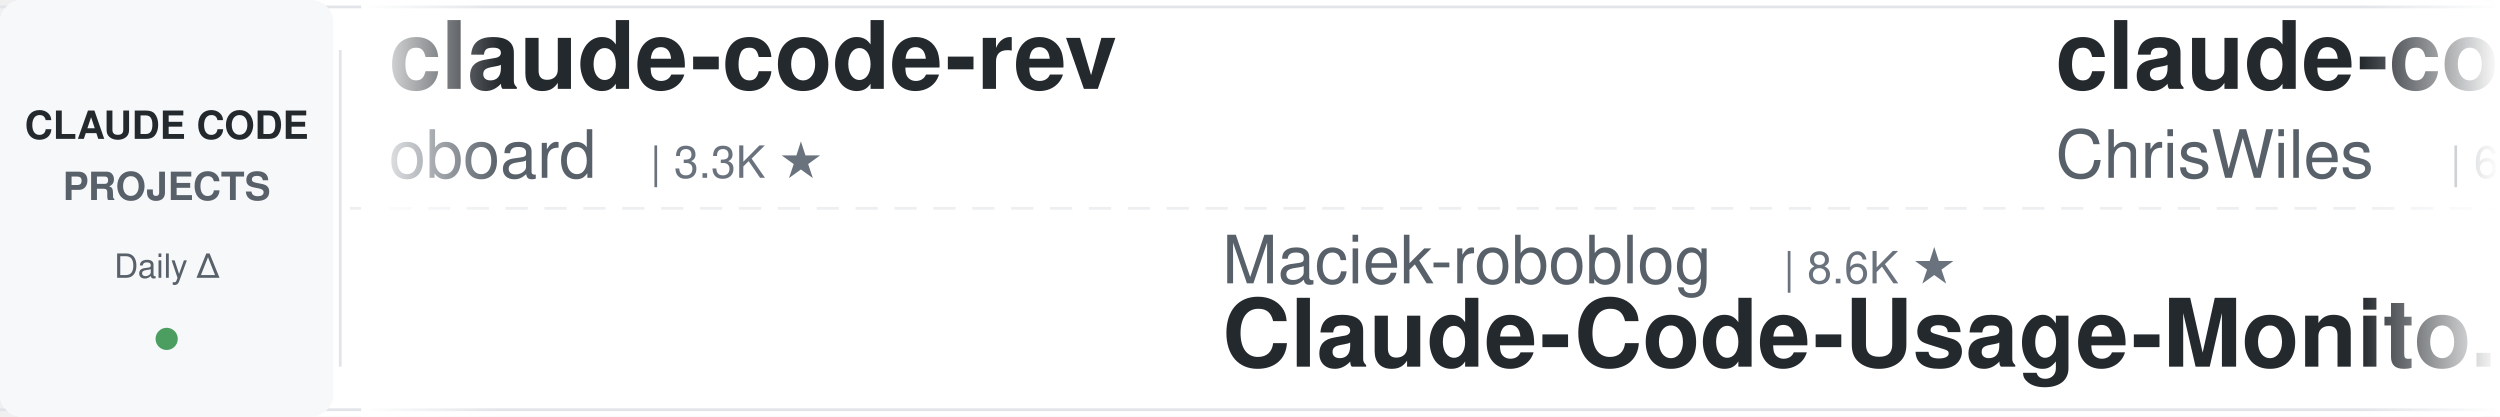
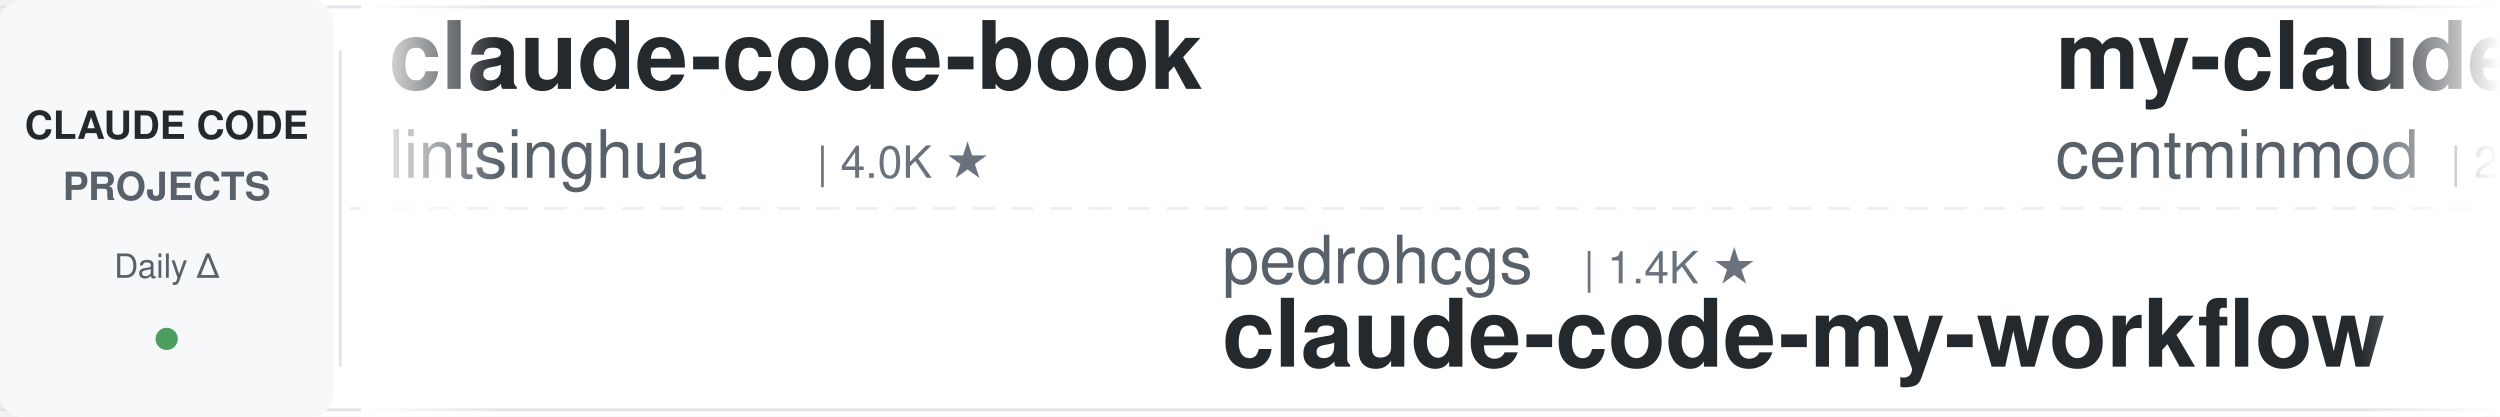
<svg xmlns="http://www.w3.org/2000/svg" width="900" height="150">
  <defs>
    <linearGradient id="leftFade" x1="0%" y1="0%" x2="100%" y2="0%">
      <stop offset="0%" style="stop-color:#ffffff;stop-opacity:1" />
      <stop offset="100%" style="stop-color:#ffffff;stop-opacity:0" />
    </linearGradient>
    <linearGradient id="rightFade" x1="0%" y1="0%" x2="100%" y2="0%">
      <stop offset="0%" style="stop-color:#ffffff;stop-opacity:0" />
      <stop offset="100%" style="stop-color:#ffffff;stop-opacity:1" />
    </linearGradient>
  </defs>
  <rect width="900" height="150" fill="#ffffff" rx="8" />
  <rect x="0" y="2" width="900" height="1" fill="#e1e4e8" />
  <rect x="0" y="147" width="900" height="1" fill="#e1e4e8" />
  <line x1="0" y1="75" x2="900" y2="75" stroke="#e1e4e8" stroke-width="1" stroke-dasharray="8 6" opacity="0.6" />
  <rect x="0" y="0" width="120" height="150" fill="#f6f8fa" rx="8" />
  <text x="60" y="50" font-family="-apple-system, BlinkMacSystemFont, 'Segoe UI', Helvetica, Arial, sans-serif" font-size="14" font-weight="600" fill="#24292e" text-anchor="middle">CLAUDE CODE</text>
  <text x="60" y="72" font-family="-apple-system, BlinkMacSystemFont, 'Segoe UI', Helvetica, Arial, sans-serif" font-size="14" font-weight="600" fill="#586069" text-anchor="middle">PROJECTS</text>
  <text x="60" y="100" font-family="-apple-system, BlinkMacSystemFont, 'Segoe UI', Helvetica, Arial, sans-serif" font-size="12" font-weight="500" fill="#586069" text-anchor="middle">Daily Δ</text>
  <circle cx="60" cy="122" r="4" fill="#22863a" opacity="0.8" />
  <rect x="122" y="18" width="1" height="114" fill="#e1e4e8" />
  <clipPath id="tickerClip">
    <rect x="130" y="0" width="770" height="150" />
  </clipPath>
  <g clip-path="url(#tickerClip)">
    <g id="tickerItems">
      <animateTransform attributeName="transform" attributeType="XML" type="translate" from="0 0" to="-3000 0" dur="54s" repeatCount="indefinite" />
      <g transform="translate(0, 0)">
-         <text x="140" y="32" font-family="-apple-system, BlinkMacSystemFont, 'Segoe UI', Helvetica, Arial, sans-serif" font-size="34" font-weight="600" fill="#24292e">claude-code-rev</text>
-         <text x="140" y="64" font-family="-apple-system, BlinkMacSystemFont, 'Segoe UI', Helvetica, Arial, sans-serif" font-size="24" font-weight="400" fill="#586069">oboard</text>
-         <text x="234" y="64" font-family="-apple-system, BlinkMacSystemFont, 'Segoe UI', Helvetica, Arial, sans-serif" font-size="16" font-weight="500" fill="#6a737d">| 3.3K ★</text>
+         <text x="140" y="32" font-family="-apple-system, BlinkMacSystemFont, 'Segoe UI', Helvetica, Arial, sans-serif" font-size="34" font-weight="600" fill="#24292e">claude-code-book</text>
+         <text x="140" y="64" font-family="-apple-system, BlinkMacSystemFont, 'Segoe UI', Helvetica, Arial, sans-serif" font-size="24" font-weight="400" fill="#586069">lintsinghua</text>
+         <text x="294" y="64" font-family="-apple-system, BlinkMacSystemFont, 'Segoe UI', Helvetica, Arial, sans-serif" font-size="16" font-weight="500" fill="#6a737d">| 4.0K ★</text>
      </g>
      <g transform="translate(300, 0)">
-         <text x="140" y="102" font-family="-apple-system, BlinkMacSystemFont, 'Segoe UI', Helvetica, Arial, sans-serif" font-size="24" font-weight="400" fill="#586069">Maciek-roboblog</text>
-         <text x="342" y="102" font-family="-apple-system, BlinkMacSystemFont, 'Segoe UI', Helvetica, Arial, sans-serif" font-size="16" font-weight="500" fill="#6a737d">| 8.6K ★</text>
-         <text x="140" y="132" font-family="-apple-system, BlinkMacSystemFont, 'Segoe UI', Helvetica, Arial, sans-serif" font-size="34" font-weight="600" fill="#24292e">Claude-Code-Usage-Monito...</text>
+         <text x="140" y="102" font-family="-apple-system, BlinkMacSystemFont, 'Segoe UI', Helvetica, Arial, sans-serif" font-size="24" font-weight="400" fill="#586069">pedrohcgs</text>
+         <text x="270" y="102" font-family="-apple-system, BlinkMacSystemFont, 'Segoe UI', Helvetica, Arial, sans-serif" font-size="16" font-weight="500" fill="#6a737d">| 1.4K ★</text>
+         <text x="140" y="132" font-family="-apple-system, BlinkMacSystemFont, 'Segoe UI', Helvetica, Arial, sans-serif" font-size="34" font-weight="600" fill="#24292e">claude-code-my-workflow</text>
      </g>
      <g transform="translate(600, 0)">
-         <text x="140" y="32" font-family="-apple-system, BlinkMacSystemFont, 'Segoe UI', Helvetica, Arial, sans-serif" font-size="34" font-weight="600" fill="#24292e">claude-code-showcase</text>
-         <text x="140" y="64" font-family="-apple-system, BlinkMacSystemFont, 'Segoe UI', Helvetica, Arial, sans-serif" font-size="24" font-weight="400" fill="#586069">ChrisWiles</text>
-         <text x="282" y="64" font-family="-apple-system, BlinkMacSystemFont, 'Segoe UI', Helvetica, Arial, sans-serif" font-size="16" font-weight="500" fill="#6a737d">| 6.0K ★</text>
+         <text x="140" y="32" font-family="-apple-system, BlinkMacSystemFont, 'Segoe UI', Helvetica, Arial, sans-serif" font-size="34" font-weight="600" fill="#24292e">my-claude-code-setup</text>
+         <text x="140" y="64" font-family="-apple-system, BlinkMacSystemFont, 'Segoe UI', Helvetica, Arial, sans-serif" font-size="24" font-weight="400" fill="#586069">centminmod</text>
+         <text x="282" y="64" font-family="-apple-system, BlinkMacSystemFont, 'Segoe UI', Helvetica, Arial, sans-serif" font-size="16" font-weight="500" fill="#6a737d">| 2.5K ★</text>
      </g>
      <g transform="translate(900, 0)">
-         <text x="140" y="102" font-family="-apple-system, BlinkMacSystemFont, 'Segoe UI', Helvetica, Arial, sans-serif" font-size="24" font-weight="400" fill="#586069">jqueryscript</text>
-         <text x="306" y="102" font-family="-apple-system, BlinkMacSystemFont, 'Segoe UI', Helvetica, Arial, sans-serif" font-size="16" font-weight="500" fill="#6a737d">| 486 ★</text>
-         <text x="140" y="132" font-family="-apple-system, BlinkMacSystemFont, 'Segoe UI', Helvetica, Arial, sans-serif" font-size="34" font-weight="600" fill="#24292e">awesome-claude-code</text>
+         <text x="140" y="102" font-family="-apple-system, BlinkMacSystemFont, 'Segoe UI', Helvetica, Arial, sans-serif" font-size="24" font-weight="400" fill="#586069">asgeirtj</text>
+         <text x="258" y="102" font-family="-apple-system, BlinkMacSystemFont, 'Segoe UI', Helvetica, Arial, sans-serif" font-size="16" font-weight="500" fill="#6a737d">| 62.2K ★</text>
+         <text x="140" y="132" font-family="-apple-system, BlinkMacSystemFont, 'Segoe UI', Helvetica, Arial, sans-serif" font-size="34" font-weight="600" fill="#24292e">system_prompts_leaks</text>
      </g>
      <g transform="translate(1200, 0)">
-         <text x="140" y="32" font-family="-apple-system, BlinkMacSystemFont, 'Segoe UI', Helvetica, Arial, sans-serif" font-size="34" font-weight="600" fill="#24292e">skills</text>
-         <text x="140" y="64" font-family="-apple-system, BlinkMacSystemFont, 'Segoe UI', Helvetica, Arial, sans-serif" font-size="24" font-weight="400" fill="#586069">anthropics</text>
-         <text x="282" y="64" font-family="-apple-system, BlinkMacSystemFont, 'Segoe UI', Helvetica, Arial, sans-serif" font-size="16" font-weight="500" fill="#6a737d">| 166.0K ★</text>
+         <text x="140" y="32" font-family="-apple-system, BlinkMacSystemFont, 'Segoe UI', Helvetica, Arial, sans-serif" font-size="34" font-weight="600" fill="#24292e">claude-code-settings</text>
+         <text x="140" y="64" font-family="-apple-system, BlinkMacSystemFont, 'Segoe UI', Helvetica, Arial, sans-serif" font-size="24" font-weight="400" fill="#586069">feiskyer</text>
+         <text x="258" y="64" font-family="-apple-system, BlinkMacSystemFont, 'Segoe UI', Helvetica, Arial, sans-serif" font-size="16" font-weight="500" fill="#6a737d">| 1.6K ★</text>
      </g>
      <g transform="translate(1500, 0)">
-         <text x="140" y="102" font-family="-apple-system, BlinkMacSystemFont, 'Segoe UI', Helvetica, Arial, sans-serif" font-size="24" font-weight="400" fill="#586069">AICoderTudou</text>
-         <text x="306" y="102" font-family="-apple-system, BlinkMacSystemFont, 'Segoe UI', Helvetica, Arial, sans-serif" font-size="16" font-weight="500" fill="#6a737d">| 497 ★</text>
-         <text x="140" y="132" font-family="-apple-system, BlinkMacSystemFont, 'Segoe UI', Helvetica, Arial, sans-serif" font-size="34" font-weight="600" fill="#24292e">claude-code-tudou</text>
+         <text x="140" y="102" font-family="-apple-system, BlinkMacSystemFont, 'Segoe UI', Helvetica, Arial, sans-serif" font-size="24" font-weight="400" fill="#586069">wanshuiyin</text>
+         <text x="282" y="102" font-family="-apple-system, BlinkMacSystemFont, 'Segoe UI', Helvetica, Arial, sans-serif" font-size="16" font-weight="500" fill="#6a737d">| 14.2K ★</text>
+         <text x="140" y="132" font-family="-apple-system, BlinkMacSystemFont, 'Segoe UI', Helvetica, Arial, sans-serif" font-size="34" font-weight="600" fill="#24292e">Auto-claude-code-researc...</text>
      </g>
      <g transform="translate(1800, 0)">
-         <text x="140" y="32" font-family="-apple-system, BlinkMacSystemFont, 'Segoe UI', Helvetica, Arial, sans-serif" font-size="34" font-weight="600" fill="#24292e">claude-code-rust</text>
-         <text x="140" y="64" font-family="-apple-system, BlinkMacSystemFont, 'Segoe UI', Helvetica, Arial, sans-serif" font-size="24" font-weight="400" fill="#586069">lorryjovens-hub</text>
-         <text x="342" y="64" font-family="-apple-system, BlinkMacSystemFont, 'Segoe UI', Helvetica, Arial, sans-serif" font-size="16" font-weight="500" fill="#6a737d">| 1.7K ★</text>
+         <text x="140" y="32" font-family="-apple-system, BlinkMacSystemFont, 'Segoe UI', Helvetica, Arial, sans-serif" font-size="34" font-weight="600" fill="#24292e">claude-code-local</text>
+         <text x="140" y="64" font-family="-apple-system, BlinkMacSystemFont, 'Segoe UI', Helvetica, Arial, sans-serif" font-size="24" font-weight="400" fill="#586069">nicedreamzapp</text>
+         <text x="318" y="64" font-family="-apple-system, BlinkMacSystemFont, 'Segoe UI', Helvetica, Arial, sans-serif" font-size="16" font-weight="500" fill="#6a737d">| 3.1K ★</text>
      </g>
      <g transform="translate(2100, 0)">
-         <text x="140" y="102" font-family="-apple-system, BlinkMacSystemFont, 'Segoe UI', Helvetica, Arial, sans-serif" font-size="24" font-weight="400" fill="#586069">frankbria</text>
-         <text x="270" y="102" font-family="-apple-system, BlinkMacSystemFont, 'Segoe UI', Helvetica, Arial, sans-serif" font-size="16" font-weight="500" fill="#6a737d">| 9.6K ★</text>
-         <text x="140" y="132" font-family="-apple-system, BlinkMacSystemFont, 'Segoe UI', Helvetica, Arial, sans-serif" font-size="34" font-weight="600" fill="#24292e">ralph-claude-code</text>
+         <text x="140" y="102" font-family="-apple-system, BlinkMacSystemFont, 'Segoe UI', Helvetica, Arial, sans-serif" font-size="24" font-weight="400" fill="#586069">luyao618</text>
+         <text x="258" y="102" font-family="-apple-system, BlinkMacSystemFont, 'Segoe UI', Helvetica, Arial, sans-serif" font-size="16" font-weight="500" fill="#6a737d">| 1.6K ★</text>
+         <text x="140" y="132" font-family="-apple-system, BlinkMacSystemFont, 'Segoe UI', Helvetica, Arial, sans-serif" font-size="34" font-weight="600" fill="#24292e">Claude-Code-Source-Study</text>
      </g>
      <g transform="translate(2400, 0)">
-         <text x="140" y="32" font-family="-apple-system, BlinkMacSystemFont, 'Segoe UI', Helvetica, Arial, sans-serif" font-size="34" font-weight="600" fill="#24292e">claude-code-security-rev...</text>
-         <text x="140" y="64" font-family="-apple-system, BlinkMacSystemFont, 'Segoe UI', Helvetica, Arial, sans-serif" font-size="24" font-weight="400" fill="#586069">anthropics</text>
-         <text x="282" y="64" font-family="-apple-system, BlinkMacSystemFont, 'Segoe UI', Helvetica, Arial, sans-serif" font-size="16" font-weight="500" fill="#6a737d">| 5.7K ★</text>
+         <text x="140" y="32" font-family="-apple-system, BlinkMacSystemFont, 'Segoe UI', Helvetica, Arial, sans-serif" font-size="34" font-weight="600" fill="#24292e">claude-code-from-source</text>
+         <text x="140" y="64" font-family="-apple-system, BlinkMacSystemFont, 'Segoe UI', Helvetica, Arial, sans-serif" font-size="24" font-weight="400" fill="#586069">alejandrobalderas</text>
+         <text x="366" y="64" font-family="-apple-system, BlinkMacSystemFont, 'Segoe UI', Helvetica, Arial, sans-serif" font-size="16" font-weight="500" fill="#6a737d">| 2.7K ★</text>
      </g>
      <g transform="translate(2700, 0)">
-         <text x="140" y="102" font-family="-apple-system, BlinkMacSystemFont, 'Segoe UI', Helvetica, Arial, sans-serif" font-size="24" font-weight="400" fill="#586069">Piebald-AI</text>
-         <text x="282" y="102" font-family="-apple-system, BlinkMacSystemFont, 'Segoe UI', Helvetica, Arial, sans-serif" font-size="16" font-weight="500" fill="#6a737d">| 12.2K ★</text>
-         <text x="140" y="132" font-family="-apple-system, BlinkMacSystemFont, 'Segoe UI', Helvetica, Arial, sans-serif" font-size="34" font-weight="600" fill="#24292e">claude-code-system-promp...</text>
+         <text x="140" y="102" font-family="-apple-system, BlinkMacSystemFont, 'Segoe UI', Helvetica, Arial, sans-serif" font-size="24" font-weight="400" fill="#586069">Njengah</text>
+         <text x="246" y="102" font-family="-apple-system, BlinkMacSystemFont, 'Segoe UI', Helvetica, Arial, sans-serif" font-size="16" font-weight="500" fill="#6a737d">| 1.9K ★</text>
+         <text x="140" y="132" font-family="-apple-system, BlinkMacSystemFont, 'Segoe UI', Helvetica, Arial, sans-serif" font-size="34" font-weight="600" fill="#24292e">claude-code-cheat-sheet</text>
      </g>
      <g transform="translate(3000, 0)">
-         <text x="140" y="32" font-family="-apple-system, BlinkMacSystemFont, 'Segoe UI', Helvetica, Arial, sans-serif" font-size="34" font-weight="600" fill="#24292e">claude-code-rev</text>
-         <text x="140" y="64" font-family="-apple-system, BlinkMacSystemFont, 'Segoe UI', Helvetica, Arial, sans-serif" font-size="24" font-weight="400" fill="#586069">oboard</text>
-         <text x="234" y="64" font-family="-apple-system, BlinkMacSystemFont, 'Segoe UI', Helvetica, Arial, sans-serif" font-size="16" font-weight="500" fill="#6a737d">| 3.3K ★</text>
+         <text x="140" y="32" font-family="-apple-system, BlinkMacSystemFont, 'Segoe UI', Helvetica, Arial, sans-serif" font-size="34" font-weight="600" fill="#24292e">claude-code-book</text>
+         <text x="140" y="64" font-family="-apple-system, BlinkMacSystemFont, 'Segoe UI', Helvetica, Arial, sans-serif" font-size="24" font-weight="400" fill="#586069">lintsinghua</text>
+         <text x="294" y="64" font-family="-apple-system, BlinkMacSystemFont, 'Segoe UI', Helvetica, Arial, sans-serif" font-size="16" font-weight="500" fill="#6a737d">| 4.0K ★</text>
      </g>
      <g transform="translate(3300, 0)">
-         <text x="140" y="102" font-family="-apple-system, BlinkMacSystemFont, 'Segoe UI', Helvetica, Arial, sans-serif" font-size="24" font-weight="400" fill="#586069">Maciek-roboblog</text>
-         <text x="342" y="102" font-family="-apple-system, BlinkMacSystemFont, 'Segoe UI', Helvetica, Arial, sans-serif" font-size="16" font-weight="500" fill="#6a737d">| 8.6K ★</text>
-         <text x="140" y="132" font-family="-apple-system, BlinkMacSystemFont, 'Segoe UI', Helvetica, Arial, sans-serif" font-size="34" font-weight="600" fill="#24292e">Claude-Code-Usage-Monito...</text>
+         <text x="140" y="102" font-family="-apple-system, BlinkMacSystemFont, 'Segoe UI', Helvetica, Arial, sans-serif" font-size="24" font-weight="400" fill="#586069">pedrohcgs</text>
+         <text x="270" y="102" font-family="-apple-system, BlinkMacSystemFont, 'Segoe UI', Helvetica, Arial, sans-serif" font-size="16" font-weight="500" fill="#6a737d">| 1.4K ★</text>
+         <text x="140" y="132" font-family="-apple-system, BlinkMacSystemFont, 'Segoe UI', Helvetica, Arial, sans-serif" font-size="34" font-weight="600" fill="#24292e">claude-code-my-workflow</text>
      </g>
      <g transform="translate(3600, 0)">
-         <text x="140" y="32" font-family="-apple-system, BlinkMacSystemFont, 'Segoe UI', Helvetica, Arial, sans-serif" font-size="34" font-weight="600" fill="#24292e">claude-code-showcase</text>
-         <text x="140" y="64" font-family="-apple-system, BlinkMacSystemFont, 'Segoe UI', Helvetica, Arial, sans-serif" font-size="24" font-weight="400" fill="#586069">ChrisWiles</text>
-         <text x="282" y="64" font-family="-apple-system, BlinkMacSystemFont, 'Segoe UI', Helvetica, Arial, sans-serif" font-size="16" font-weight="500" fill="#6a737d">| 6.0K ★</text>
+         <text x="140" y="32" font-family="-apple-system, BlinkMacSystemFont, 'Segoe UI', Helvetica, Arial, sans-serif" font-size="34" font-weight="600" fill="#24292e">my-claude-code-setup</text>
+         <text x="140" y="64" font-family="-apple-system, BlinkMacSystemFont, 'Segoe UI', Helvetica, Arial, sans-serif" font-size="24" font-weight="400" fill="#586069">centminmod</text>
+         <text x="282" y="64" font-family="-apple-system, BlinkMacSystemFont, 'Segoe UI', Helvetica, Arial, sans-serif" font-size="16" font-weight="500" fill="#6a737d">| 2.5K ★</text>
      </g>
      <g transform="translate(3900, 0)">
-         <text x="140" y="102" font-family="-apple-system, BlinkMacSystemFont, 'Segoe UI', Helvetica, Arial, sans-serif" font-size="24" font-weight="400" fill="#586069">jqueryscript</text>
-         <text x="306" y="102" font-family="-apple-system, BlinkMacSystemFont, 'Segoe UI', Helvetica, Arial, sans-serif" font-size="16" font-weight="500" fill="#6a737d">| 486 ★</text>
-         <text x="140" y="132" font-family="-apple-system, BlinkMacSystemFont, 'Segoe UI', Helvetica, Arial, sans-serif" font-size="34" font-weight="600" fill="#24292e">awesome-claude-code</text>
+         <text x="140" y="102" font-family="-apple-system, BlinkMacSystemFont, 'Segoe UI', Helvetica, Arial, sans-serif" font-size="24" font-weight="400" fill="#586069">asgeirtj</text>
+         <text x="258" y="102" font-family="-apple-system, BlinkMacSystemFont, 'Segoe UI', Helvetica, Arial, sans-serif" font-size="16" font-weight="500" fill="#6a737d">| 62.2K ★</text>
+         <text x="140" y="132" font-family="-apple-system, BlinkMacSystemFont, 'Segoe UI', Helvetica, Arial, sans-serif" font-size="34" font-weight="600" fill="#24292e">system_prompts_leaks</text>
      </g>
    </g>
  </g>
  <rect x="130" y="0" width="50" height="150" fill="url(#leftFade)" />
  <rect x="850" y="0" width="50" height="150" fill="url(#rightFade)" />
</svg>
